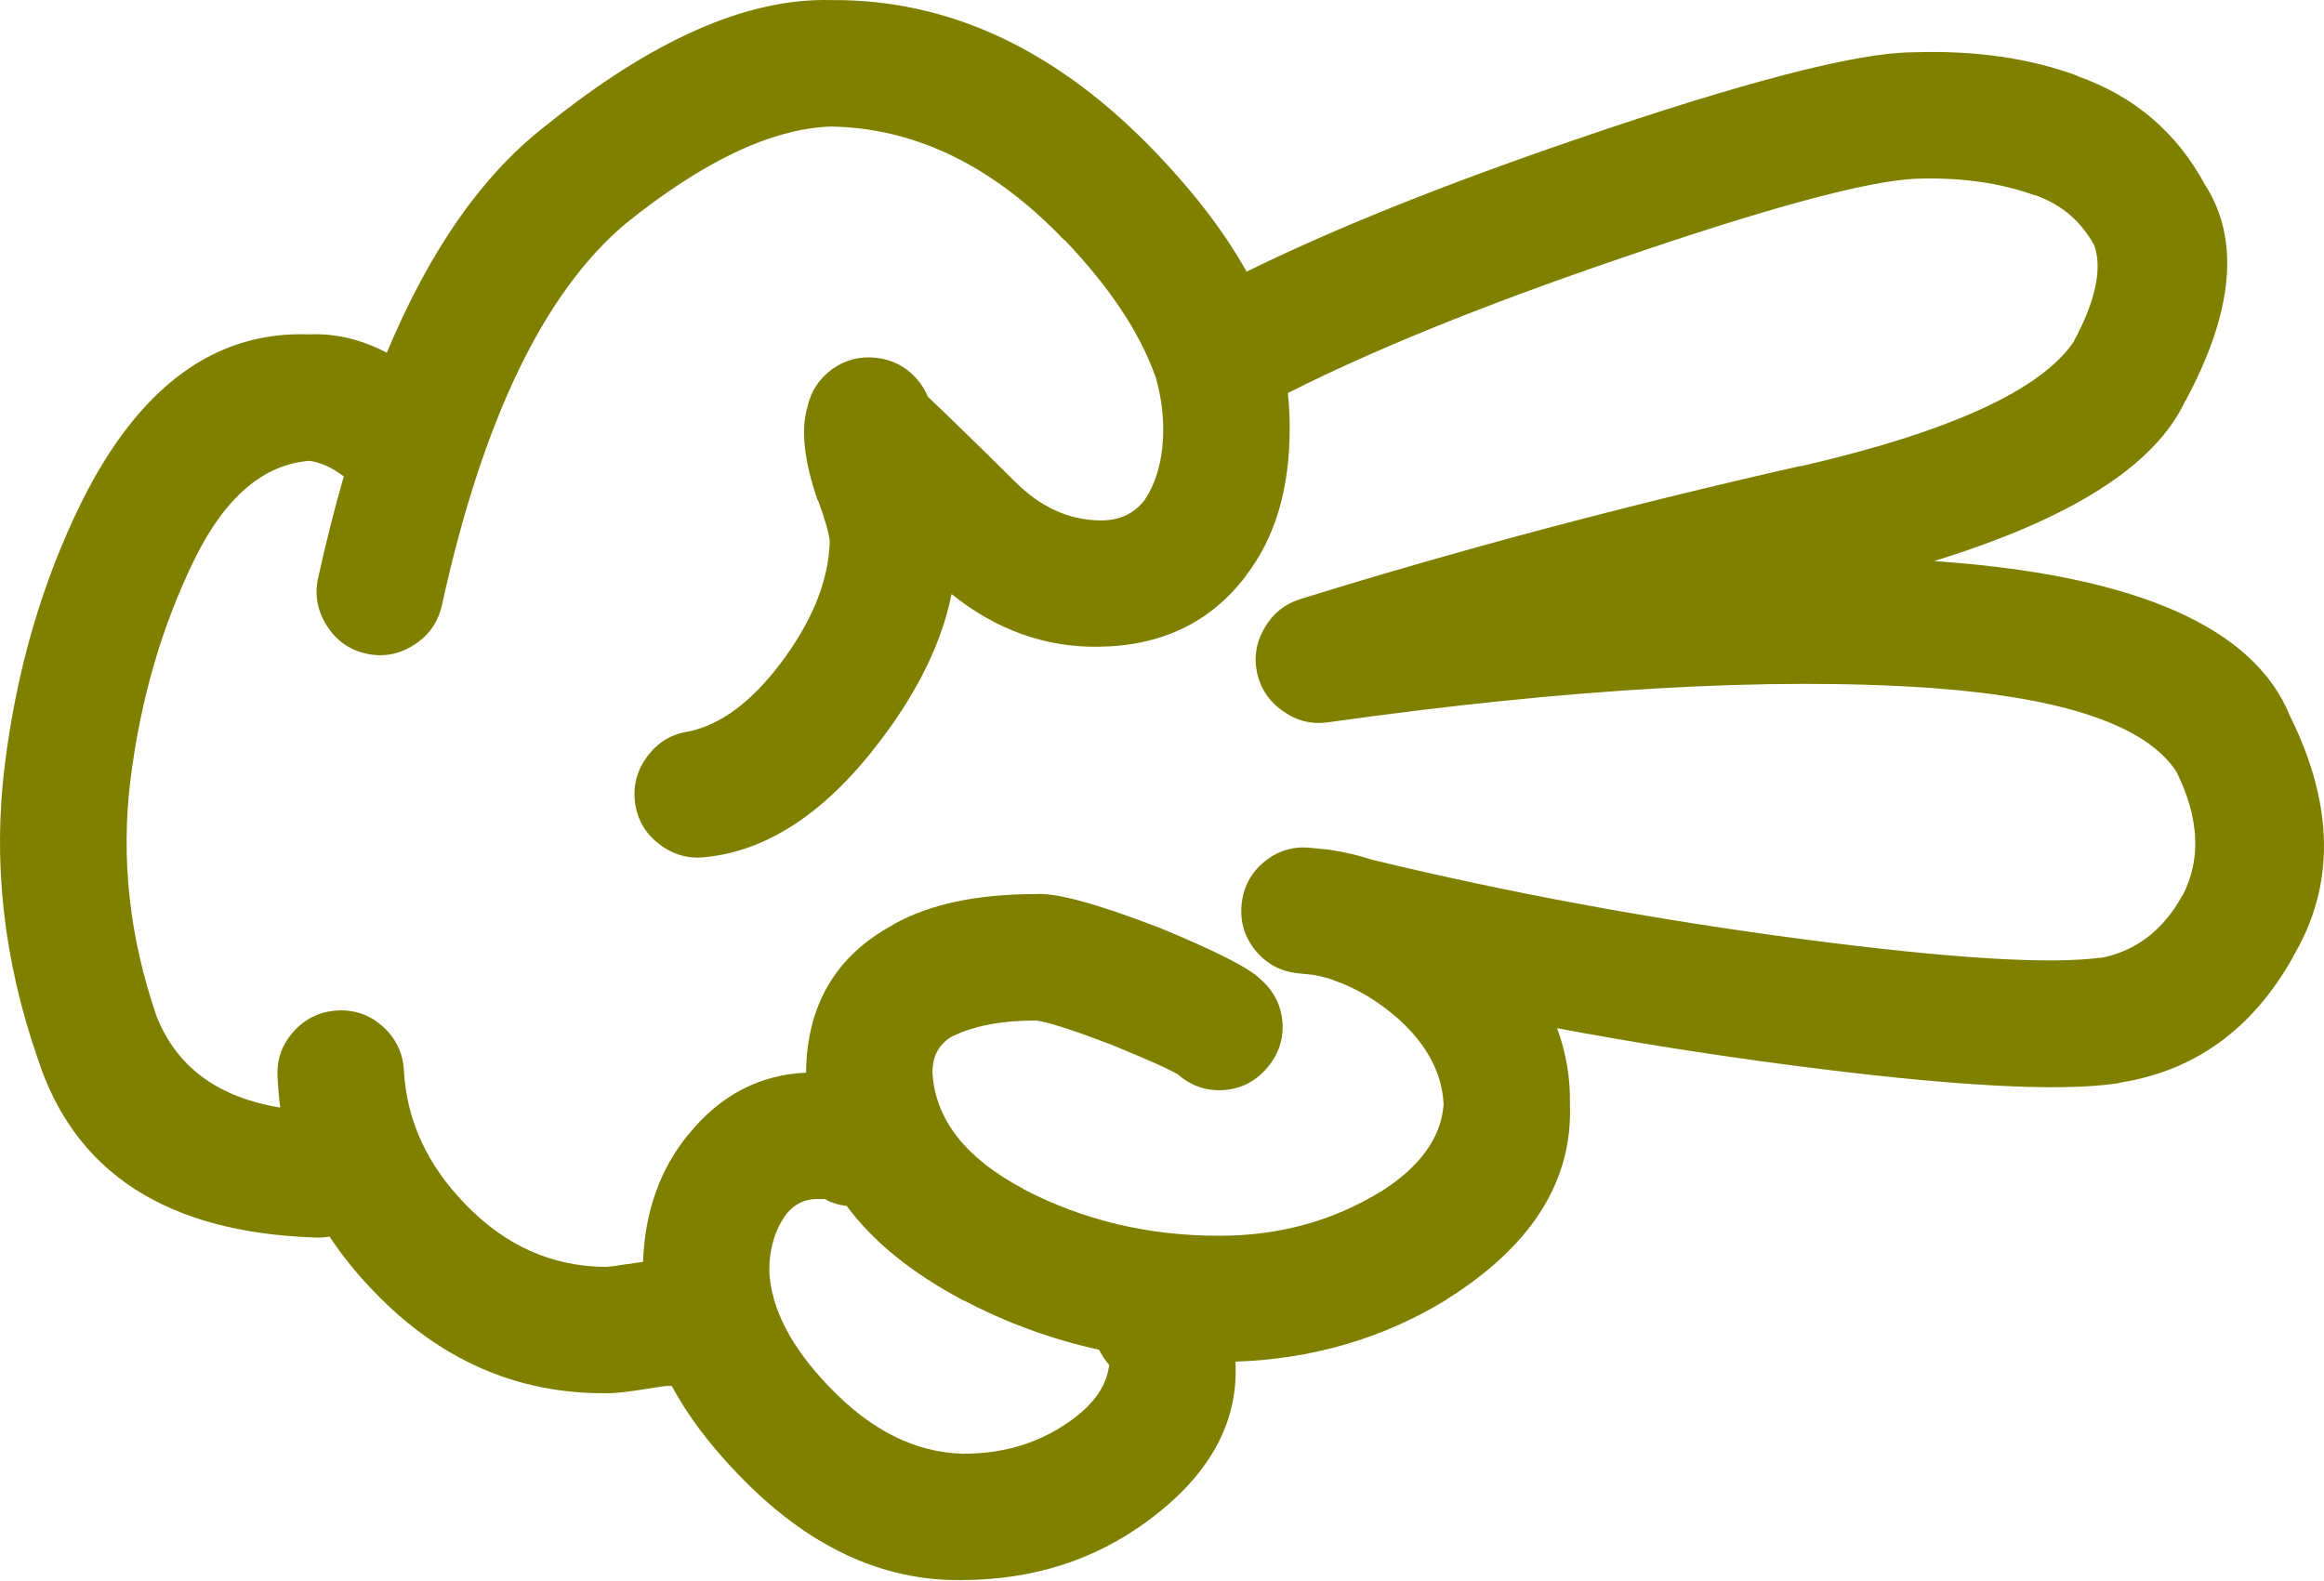
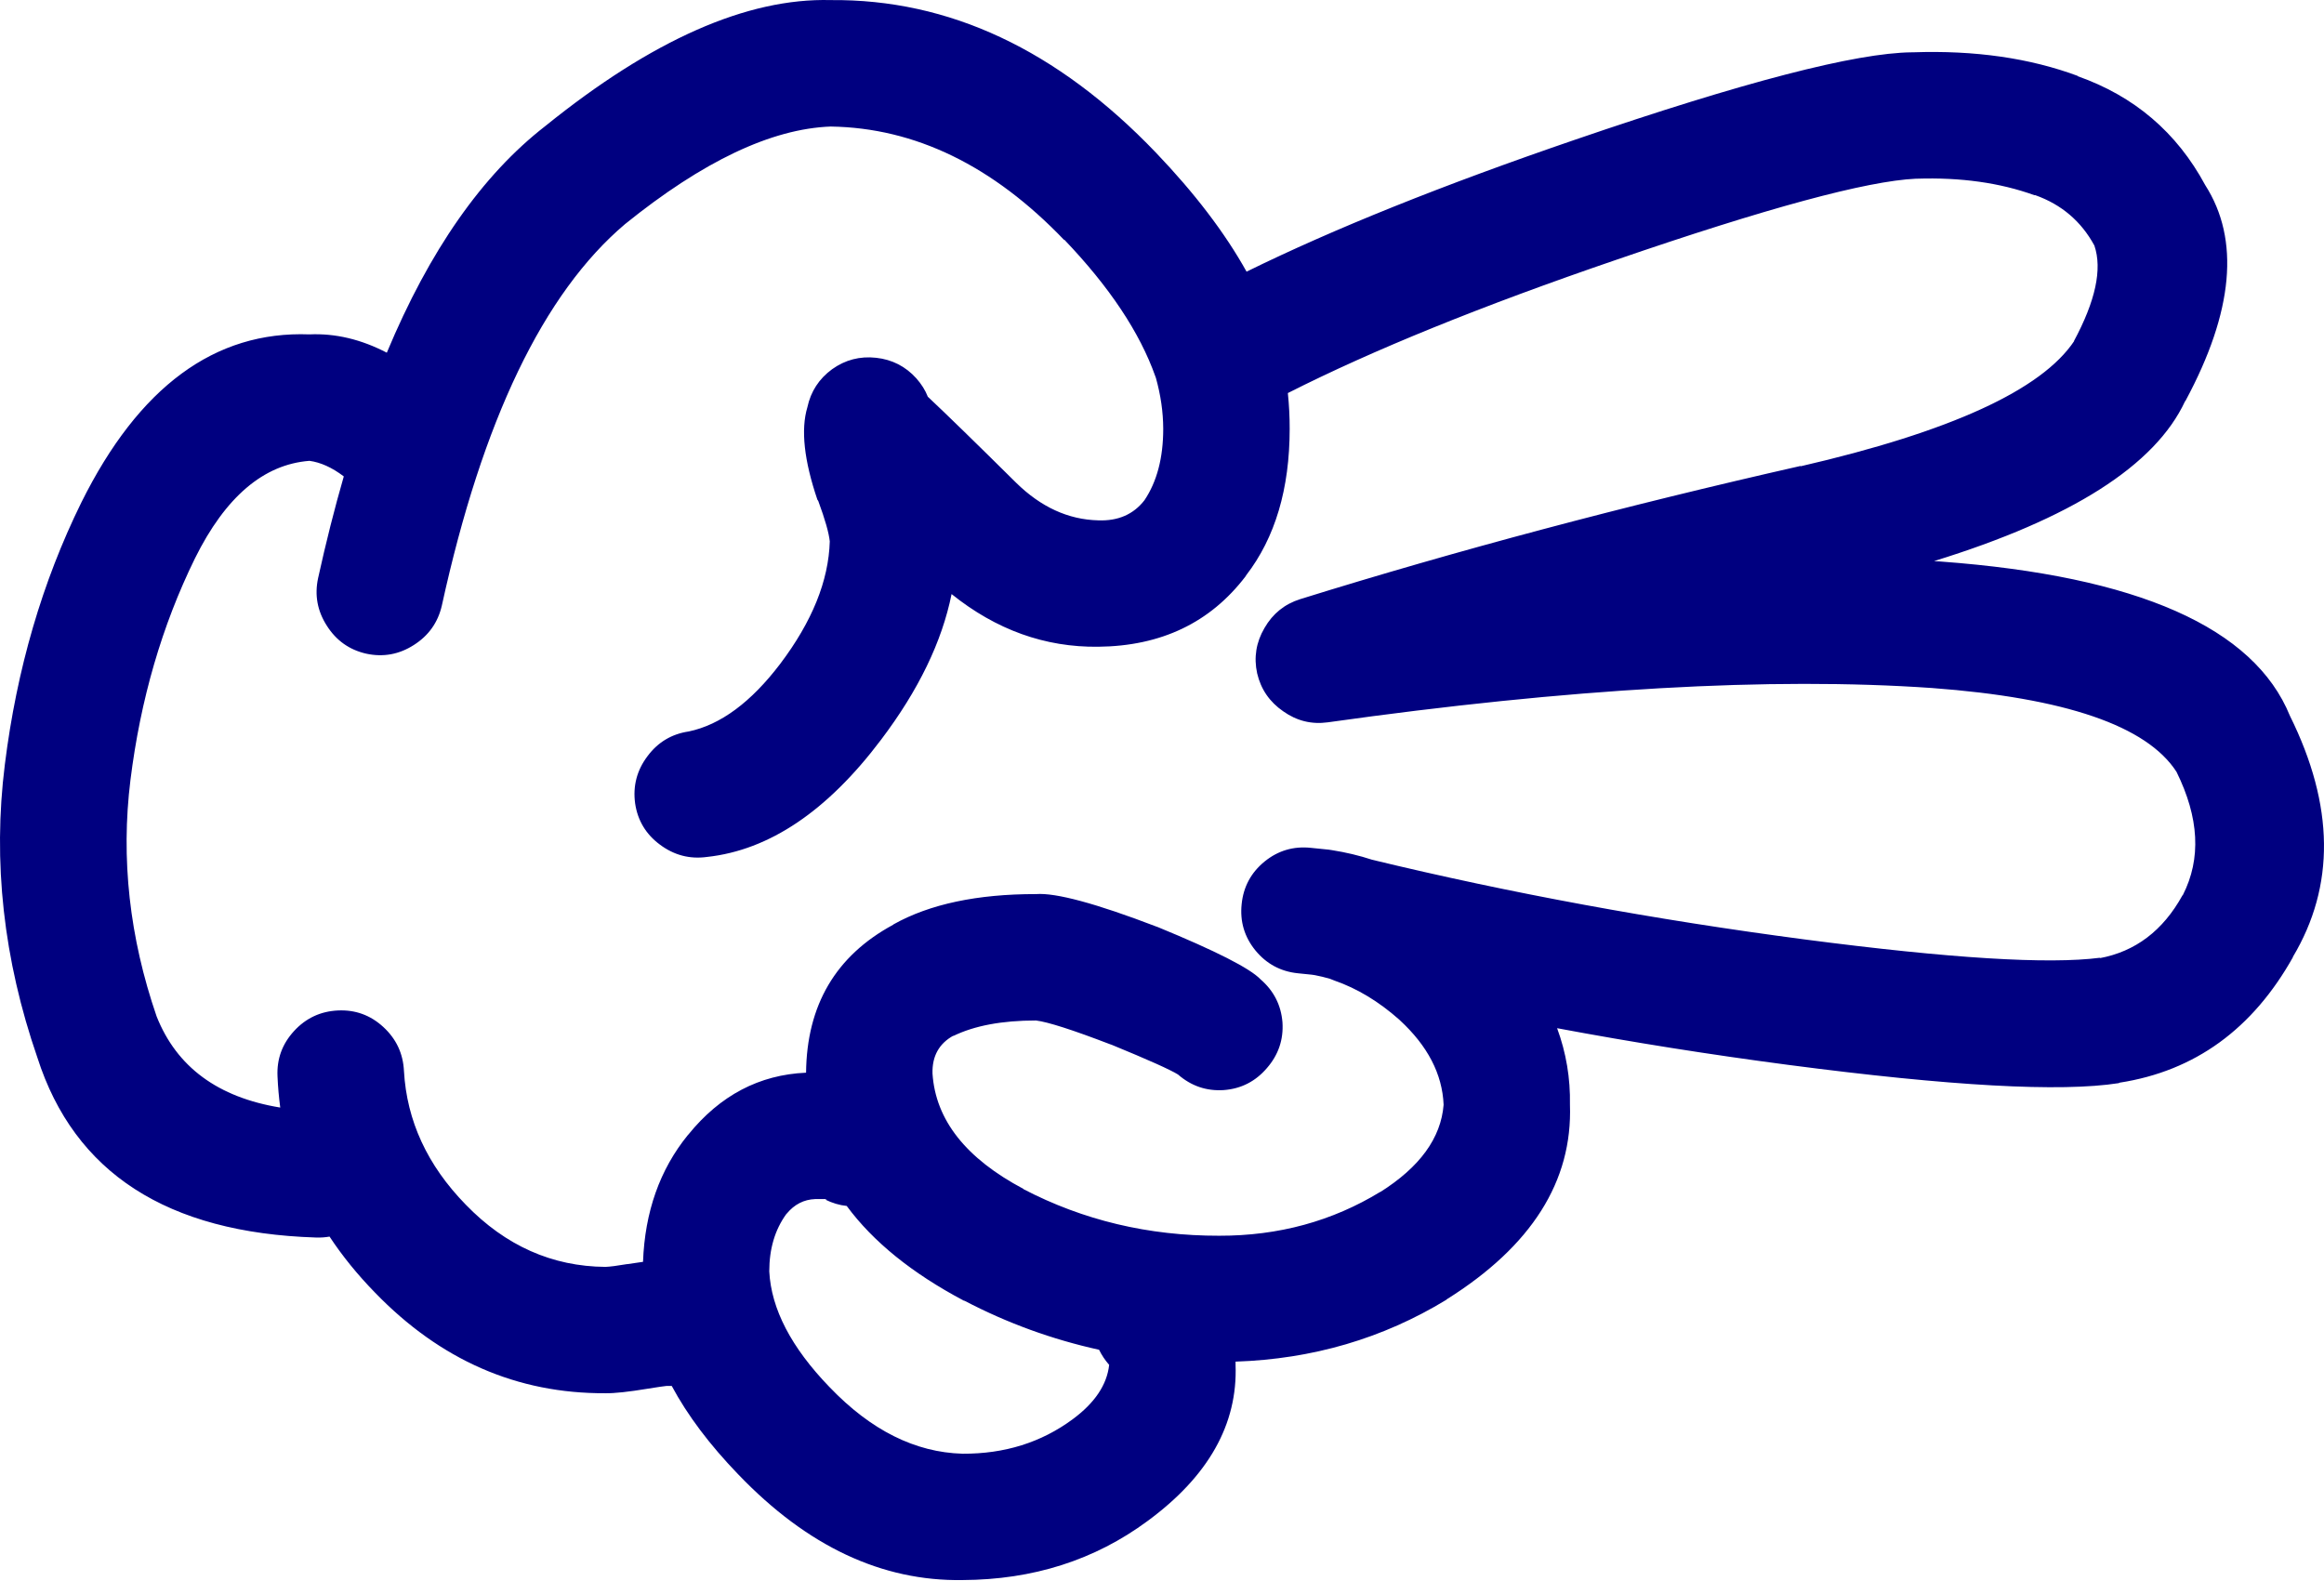
- <svg xmlns="http://www.w3.org/2000/svg" version="1.1" x="0px" y="0px" viewBox="0 0 83.242 56.605" style="fill:olive" enable-background="new 0 0 90 90" xml:space="preserve" id="svg2" width="83.242" height="56.605">
+ <svg xmlns="http://www.w3.org/2000/svg" version="1.1" x="0px" y="0px" viewBox="0 0 83.242 56.605" style="fill:navy" enable-background="new 0 0 90 90" xml:space="preserve" id="svg2" width="83.242" height="56.605">
  <defs id="defs8" />
  <path d="m 1.339,37.887 c 1.322,4.128 4.646,6.277 9.975,6.446 0.168,0.006 0.332,-0.005 0.49,-0.033 0.457,0.693 0.998,1.36 1.625,2.003 2.34,2.421 5.09,3.624 8.252,3.608 0.32,0.007 0.83,-0.048 1.525,-0.163 0.352,-0.057 0.576,-0.09 0.674,-0.099 0.063,0 0.121,0 0.18,0 0.564,1.052 1.357,2.106 2.379,3.166 l 0.016,0.016 c 2.459,2.563 5.133,3.82 8.023,3.773 2.523,-0.011 4.732,-0.715 6.627,-2.116 2.18,-1.603 3.23,-3.467 3.151,-5.594 0,-0.036 0,-0.075 0,-0.115 2.76,-0.092 5.275,-0.83 7.547,-2.214 l 0.017,-0.018 c 3.037,-1.905 4.509,-4.229 4.413,-6.972 0.018,-0.947 -0.135,-1.859 -0.46,-2.741 2.698,0.506 5.454,0.942 8.269,1.313 5.816,0.763 9.765,0.981 11.845,0.656 0.011,-0.006 0.022,-0.012 0.033,-0.017 2.698,-0.418 4.771,-1.922 6.218,-4.511 l -0.017,0.016 c 1.526,-2.55 1.494,-5.431 -0.099,-8.646 -1.287,-3.163 -5.454,-5.006 -12.501,-5.528 -0.082,-0.007 -0.165,-0.012 -0.246,-0.017 4.924,-1.519 7.921,-3.429 8.99,-5.725 l 0.017,-0.017 c 1.72,-3.199 1.954,-5.775 0.706,-7.726 -1.017,-1.889 -2.542,-3.189 -4.577,-3.905 l 0.032,0 c -1.733,-0.646 -3.706,-0.93 -5.923,-0.853 l -0.033,0 c -2.013,0.018 -6.038,1.063 -12.073,3.132 -4.726,1.618 -8.647,3.193 -11.764,4.726 -0.777,-1.395 -1.861,-2.815 -3.248,-4.265 -3.529,-3.685 -7.412,-5.504 -11.648,-5.464 -2.996,-0.079 -6.402,1.426 -10.221,4.512 -2.262,1.756 -4.152,4.462 -5.678,8.12 -0.92,-0.479 -1.844,-0.698 -2.771,-0.656 -3.387,-0.13 -6.111,1.876 -8.17,6.021 -1.4,2.843 -2.314,5.972 -2.74,9.385 -0.438,3.489 -0.05,6.989 1.165,10.502 z m 33.188,8.71 0.018,0 c 1.533,0.803 3.141,1.387 4.822,1.757 0.092,0.188 0.211,0.37 0.361,0.541 -0.078,0.715 -0.516,1.365 -1.313,1.953 -1.125,0.829 -2.436,1.238 -3.938,1.23 -1.697,-0.047 -3.283,-0.84 -4.758,-2.38 l -0.015,-0.015 c -1.363,-1.413 -2.08,-2.791 -2.15,-4.136 0,-0.806 0.201,-1.489 0.607,-2.051 l 0.016,-0.016 c 0.277,-0.334 0.615,-0.508 1.018,-0.524 0.188,-0.001 0.313,-0.001 0.377,0 0.02,0.004 0.035,0.01 0.051,0.017 l -0.066,0 c 0.256,0.126 0.514,0.203 0.771,0.229 0.947,1.284 2.347,2.415 4.199,3.395 z m -27.545,-26.592 c 1.092,-2.204 2.459,-3.369 4.102,-3.496 0.4,0.054 0.811,0.24 1.23,0.558 -0.332,1.15 -0.639,2.365 -0.92,3.643 -0.131,0.608 -0.027,1.177 0.313,1.706 0.336,0.53 0.807,0.864 1.41,1.001 0.609,0.132 1.18,0.028 1.707,-0.311 0.529,-0.336 0.863,-0.807 1.002,-1.412 1.453,-6.635 3.641,-11.19 6.561,-13.665 2.789,-2.252 5.244,-3.417 7.367,-3.496 3.025,0.046 5.814,1.402 8.367,4.069 l 0,-0.017 c 1.619,1.693 2.707,3.329 3.264,4.905 0.006,0.017 0.012,0.033 0.018,0.049 0.17,0.608 0.26,1.215 0.262,1.821 0,1.042 -0.225,1.894 -0.672,2.56 -0.393,0.508 -0.947,0.749 -1.658,0.721 -1.072,-0.027 -2.051,-0.476 -2.936,-1.344 -1.441,-1.428 -2.496,-2.456 -3.166,-3.085 -0.09,-0.232 -0.229,-0.452 -0.41,-0.657 -0.389,-0.431 -0.871,-0.676 -1.443,-0.738 -0.578,-0.064 -1.104,0.073 -1.576,0.41 -0.469,0.344 -0.764,0.798 -0.885,1.362 -0.24,0.799 -0.119,1.904 0.359,3.313 0.014,0.015 0.023,0.032 0.033,0.05 0.242,0.658 0.379,1.139 0.41,1.443 -0.041,1.41 -0.631,2.87 -1.771,4.381 -1.049,1.382 -2.143,2.19 -3.281,2.428 -0.611,0.09 -1.105,0.385 -1.477,0.886 -0.381,0.505 -0.527,1.069 -0.443,1.69 0.09,0.611 0.385,1.104 0.887,1.477 0.506,0.379 1.068,0.527 1.689,0.442 2.23,-0.243 4.309,-1.644 6.234,-4.2 1.34,-1.771 2.182,-3.511 2.525,-5.217 1.596,1.281 3.346,1.91 5.25,1.887 2.256,-0.022 4.017,-0.864 5.283,-2.526 l 0.018,-0.033 c 1.038,-1.346 1.559,-3.097 1.559,-5.25 0.001,-0.425 -0.021,-0.852 -0.065,-1.279 3.044,-1.542 6.965,-3.133 11.763,-4.774 5.393,-1.855 8.969,-2.823 10.729,-2.905 l 0.032,0 c 1.578,-0.052 2.983,0.145 4.217,0.591 l 0.033,0 c 0.938,0.334 1.645,0.937 2.115,1.805 0.287,0.842 0.04,1.984 -0.737,3.429 l 0.017,-0.015 c -1.169,1.757 -4.439,3.255 -9.811,4.494 l 0.017,-0.016 c -6.342,1.437 -12.319,3.027 -17.933,4.774 -0.559,0.176 -0.985,0.521 -1.279,1.033 -0.3,0.512 -0.387,1.054 -0.263,1.624 0.134,0.572 0.445,1.025 0.937,1.363 0.481,0.341 1.012,0.472 1.591,0.393 8.668,-1.22 15.882,-1.629 21.639,-1.23 4.776,0.353 7.696,1.354 8.762,3.002 0.813,1.644 0.891,3.112 0.229,4.414 l -0.017,0.016 c -0.696,1.262 -1.687,2.011 -2.969,2.248 l 0.032,-0.018 c -1.856,0.244 -5.39,0.025 -10.598,-0.655 -5.378,-0.707 -10.54,-1.657 -15.486,-2.854 -0.46,-0.151 -0.941,-0.266 -1.445,-0.345 -0.041,-0.007 -0.078,-0.012 -0.113,-0.017 -0.202,-0.021 -0.416,-0.044 -0.641,-0.065 -0.62,-0.065 -1.174,0.099 -1.657,0.492 -0.483,0.396 -0.758,0.906 -0.819,1.526 -0.065,0.619 0.099,1.172 0.491,1.655 0.398,0.485 0.907,0.758 1.526,0.821 0.171,0.018 0.335,0.035 0.492,0.05 0.038,0.007 0.076,0.012 0.115,0.017 0.182,0.035 0.362,0.078 0.541,0.131 0.05,0.022 0.104,0.044 0.164,0.065 0.81,0.281 1.58,0.747 2.313,1.395 l 0.017,0.017 c 1.005,0.924 1.529,1.936 1.575,3.035 -0.095,1.193 -0.854,2.237 -2.281,3.134 l 0.018,-0.017 c -1.725,1.055 -3.649,1.579 -5.775,1.575 -2.531,0.005 -4.873,-0.553 -7.021,-1.674 l 0.016,0 c -2.066,-1.093 -3.154,-2.472 -3.264,-4.134 -0.018,-0.626 0.236,-1.08 0.754,-1.363 l -0.016,0.018 c 0.76,-0.372 1.75,-0.558 2.969,-0.558 0.422,0.051 1.309,0.335 2.658,0.853 0.016,0.006 0.031,0.013 0.049,0.016 1.311,0.539 2.104,0.894 2.379,1.066 0.475,0.413 1.021,0.599 1.641,0.558 0.62,-0.047 1.134,-0.31 1.542,-0.786 0.414,-0.474 0.599,-1.021 0.559,-1.641 -0.05,-0.619 -0.313,-1.133 -0.788,-1.542 -0.376,-0.394 -1.602,-1.017 -3.676,-1.87 -0.018,-0.005 -0.033,-0.01 -0.049,-0.017 -2.168,-0.831 -3.605,-1.218 -4.314,-1.165 -2.105,-0.002 -3.807,0.359 -5.102,1.083 l -0.018,0.017 c -2.055,1.112 -3.092,2.879 -3.117,5.298 -1.674,0.073 -3.08,0.813 -4.215,2.215 l -0.018,0.018 c -1.006,1.238 -1.541,2.753 -1.607,4.543 -0.162,0.021 -0.348,0.049 -0.559,0.082 l -0.016,0 c -0.354,0.06 -0.611,0.093 -0.771,0.099 -1.912,-0.015 -3.58,-0.759 -5.004,-2.23 -1.375,-1.408 -2.113,-3.005 -2.213,-4.79 -0.031,-0.626 -0.277,-1.149 -0.74,-1.575 -0.461,-0.424 -1.004,-0.62 -1.623,-0.591 -0.625,0.029 -1.15,0.275 -1.574,0.737 -0.424,0.462 -0.621,1.003 -0.592,1.624 0.016,0.379 0.049,0.751 0.098,1.117 -2.232,-0.364 -3.709,-1.453 -4.428,-3.265 -0.975,-2.833 -1.285,-5.653 -0.938,-8.465 0.359,-2.889 1.13,-5.536 2.31,-7.942 z" id="path4" />
</svg>
